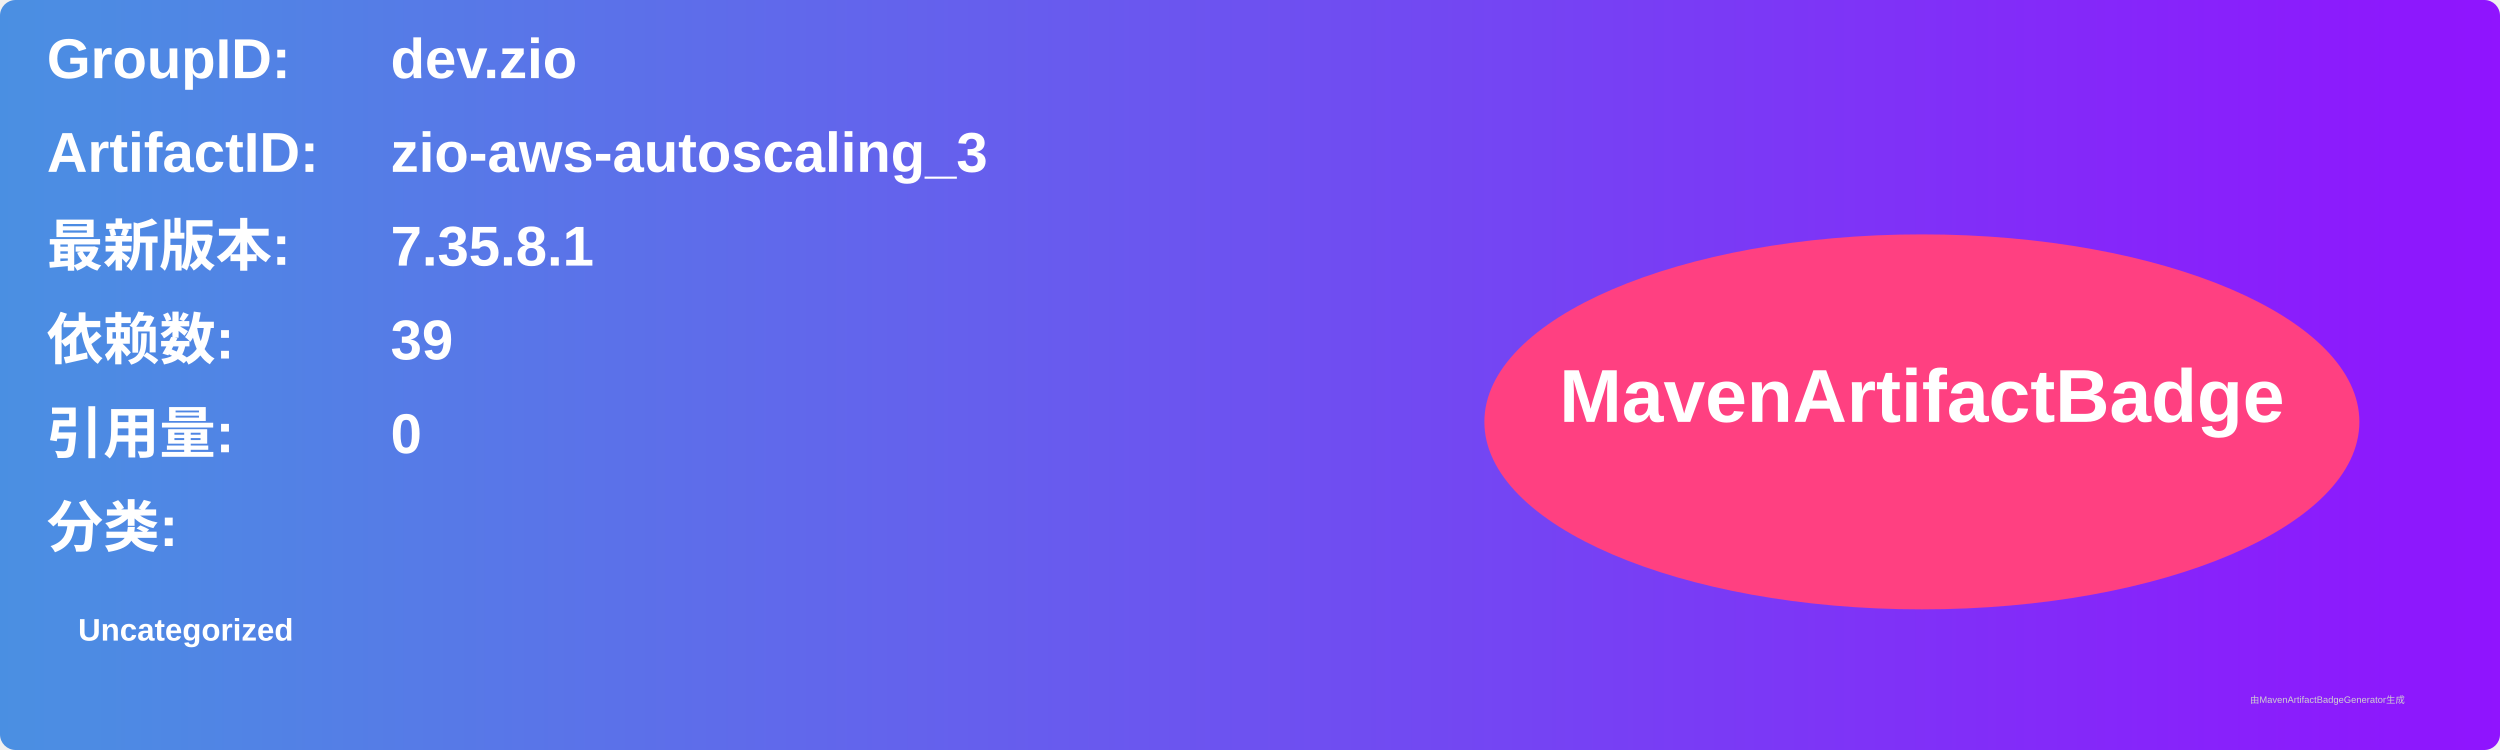
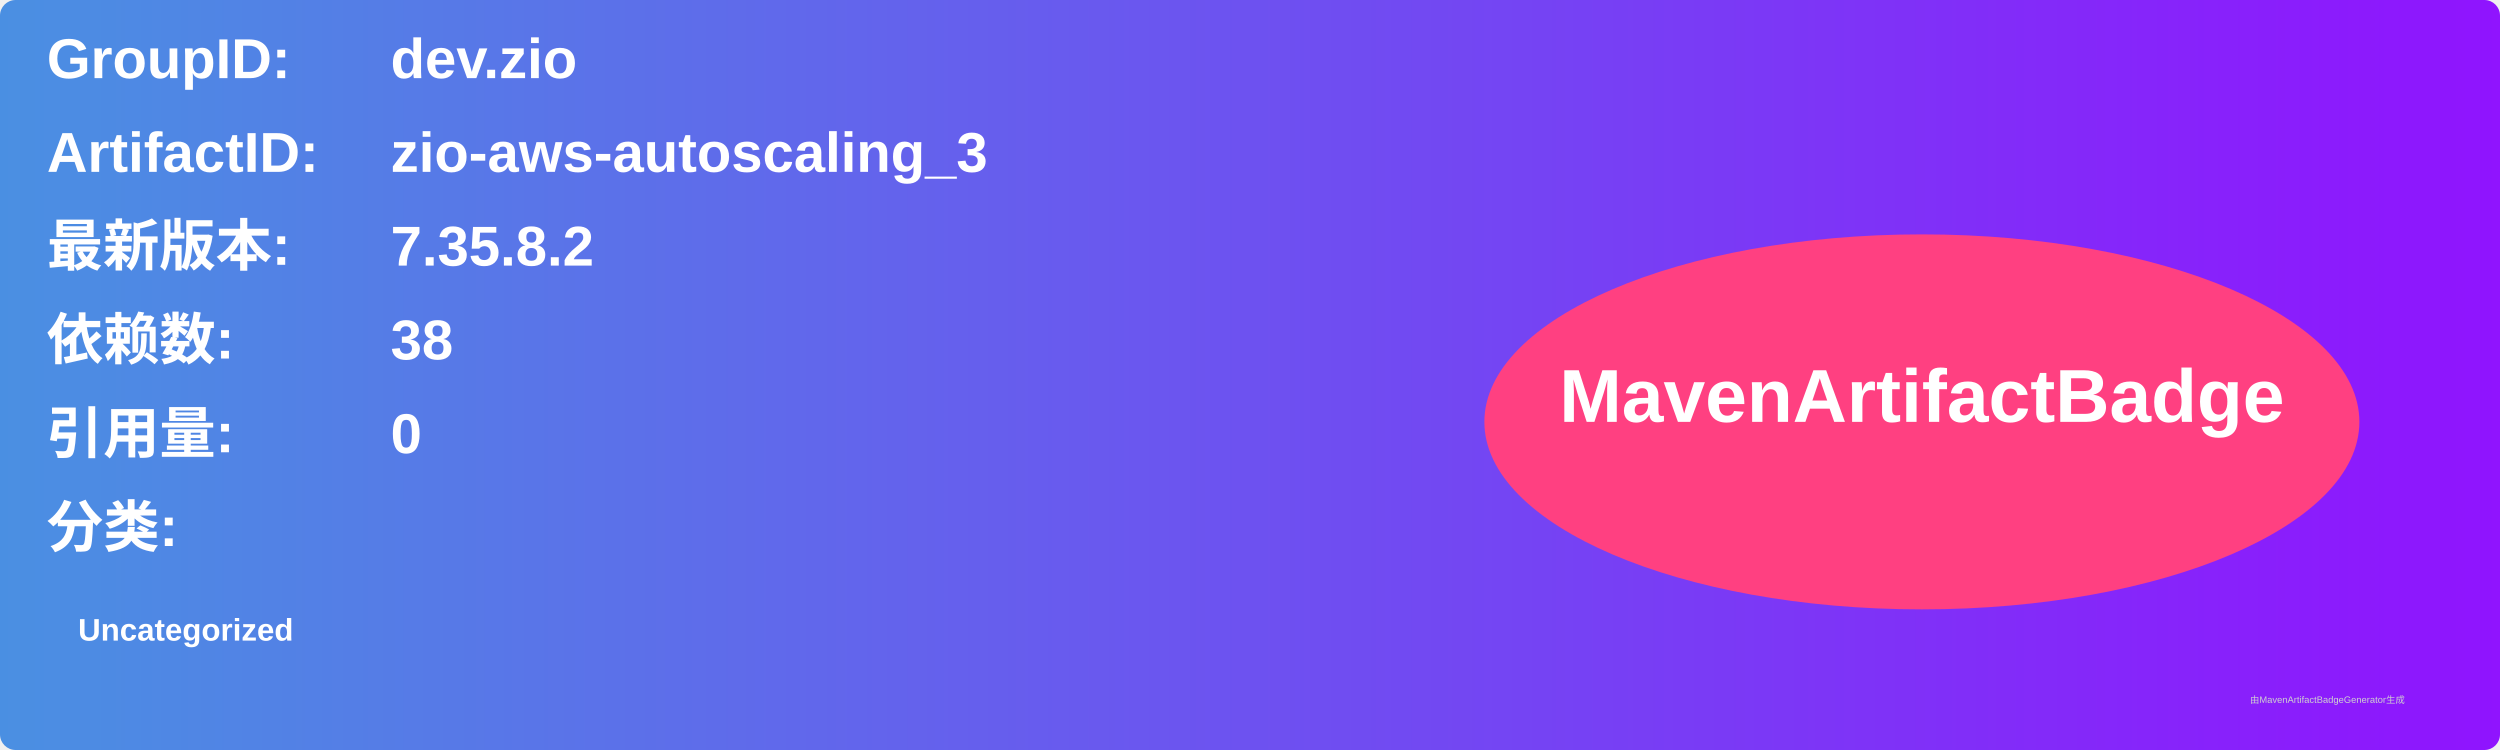
<svg xmlns="http://www.w3.org/2000/svg" width="800" height="240" viewBox="0 0 800 240">
  <linearGradient id="grad" x1="0%" y1="0%" x2="100%" y2="0%">
    <stop offset="0%" stop-color="#4a90e2" />
    <stop offset="100%" stop-color="#9013fe" />
  </linearGradient>
  <rect width="100%" height="100%" rx="5" ry="5" fill="url(#grad)" />
  <g transform="translate(15, 15)">
    <text x="0" y="10" font-family="Arial" font-size="18" fill="white" font-weight="bold" width="260">GroupID:</text>
    <text x="110" y="10" font-family="Arial" font-size="18" fill="white" font-weight="bold" width="460">dev.zio</text>
    <text x="0" y="40" font-family="Arial" font-size="18" fill="white" font-weight="bold" width="260">ArtifactID:</text>
    <text x="110" y="40" font-family="Arial" font-size="18" fill="white" font-weight="bold" width="460">zio-aws-autoscaling_3</text>
    <text x="0" y="70" font-family="Arial" font-size="18" fill="white" font-weight="bold">最新版本:</text>
    <text x="110" y="70" font-family="Arial" font-size="18" fill="white" font-weight="bold">
-       <tspan font-weight="bold">7.35.8.1</tspan>
+       <tspan font-weight="bold">7.35.8.2</tspan>
    </text>
    <text x="0" y="100" font-family="Arial" font-size="18" fill="white" font-weight="bold">依赖数: </text>
    <text x="110" y="100" font-family="Arial" font-size="18" fill="white">
-       <tspan font-weight="bold">39</tspan>
+       <tspan font-weight="bold">38</tspan>
    </text>
    <text x="0" y="130" font-family="Arial" font-size="18" fill="white" font-weight="bold">引用量: </text>
    <text x="110" y="130" font-family="Arial" font-size="18" fill="white">
      <tspan font-weight="bold">0</tspan>
    </text>
    <text x="0" y="160" font-family="Arial" font-size="18" fill="white" font-weight="bold">分类:</text>
    <text x="10" y="190" font-family="Arial" font-size="10" fill="white">
      <tspan font-weight="bold">Uncategorized</tspan>
    </text>
    <ellipse cx="600" cy="120" rx="140" ry="60" fill="#ff4081" />
    <text x="600" y="120" text-anchor="middle" font-family="Arial" font-size="24" fill="white" font-weight="bold">MavenArtifactBadge</text>
  </g>
  <text x="720" y="225" font-family="Arial" font-size="3" fill="#d0d0d0">由MavenArtifactBadgeGenerator生成</text>
</svg>
